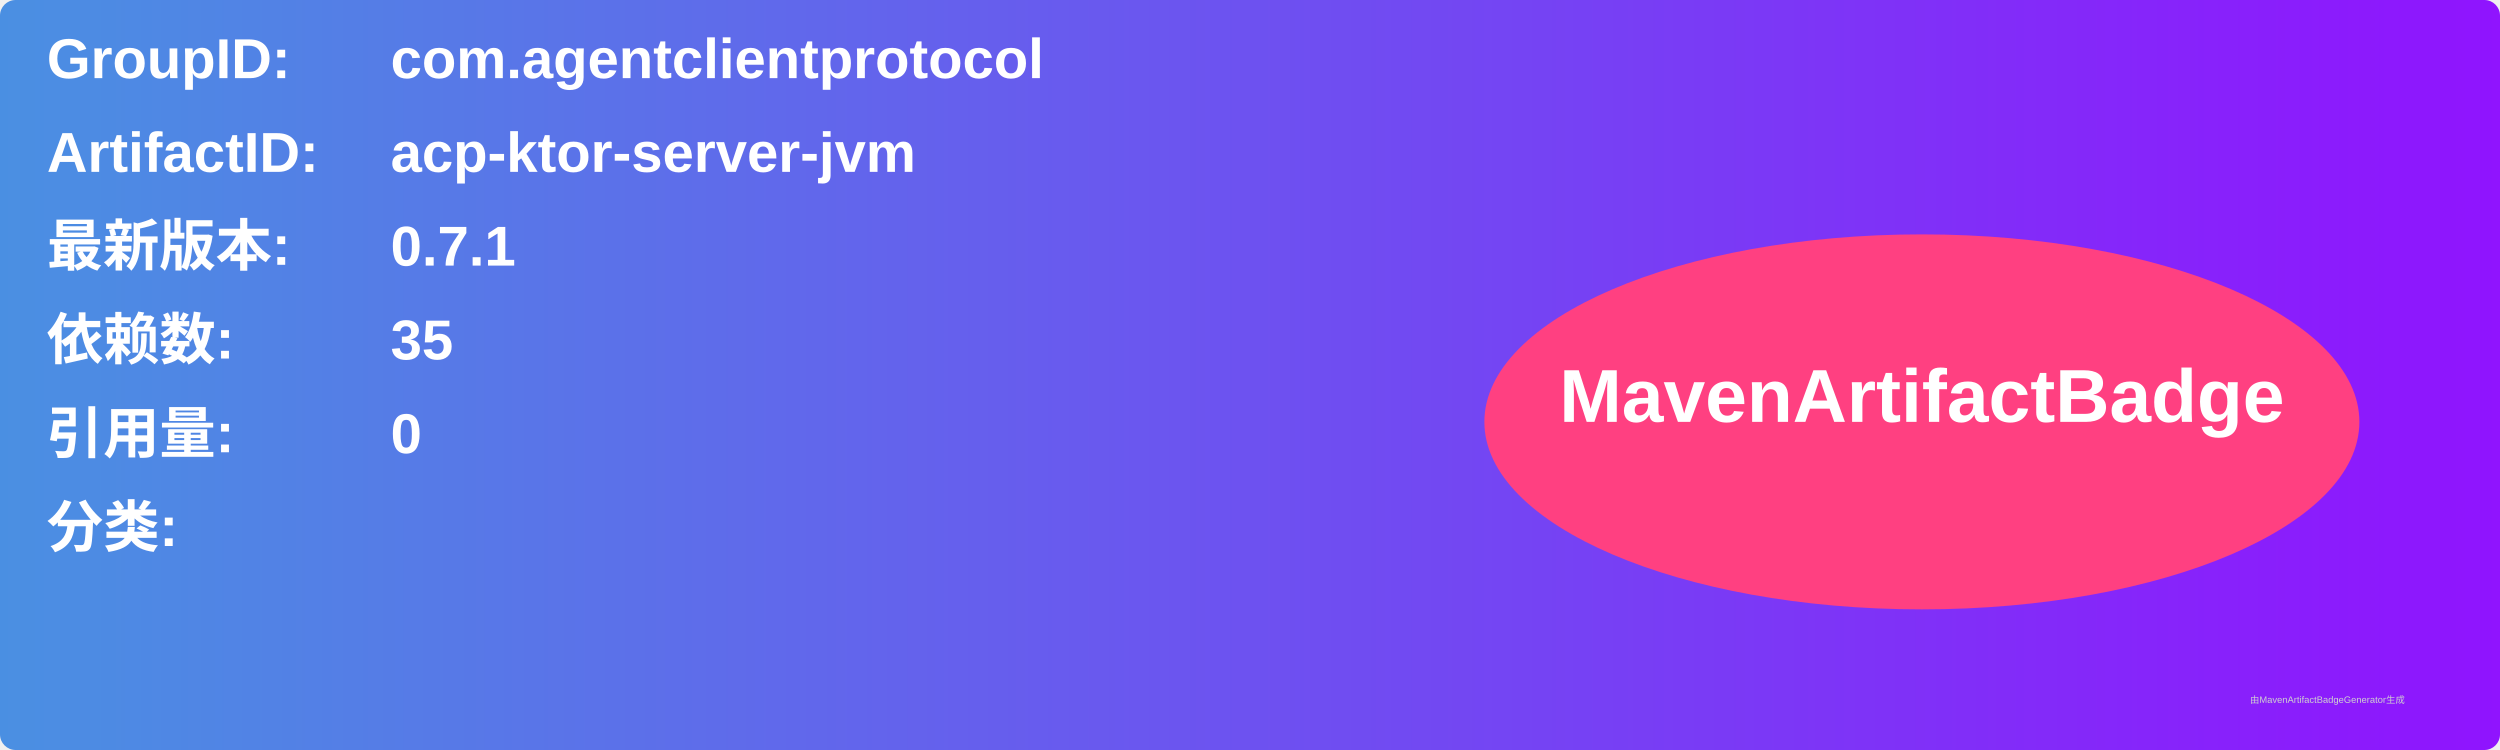
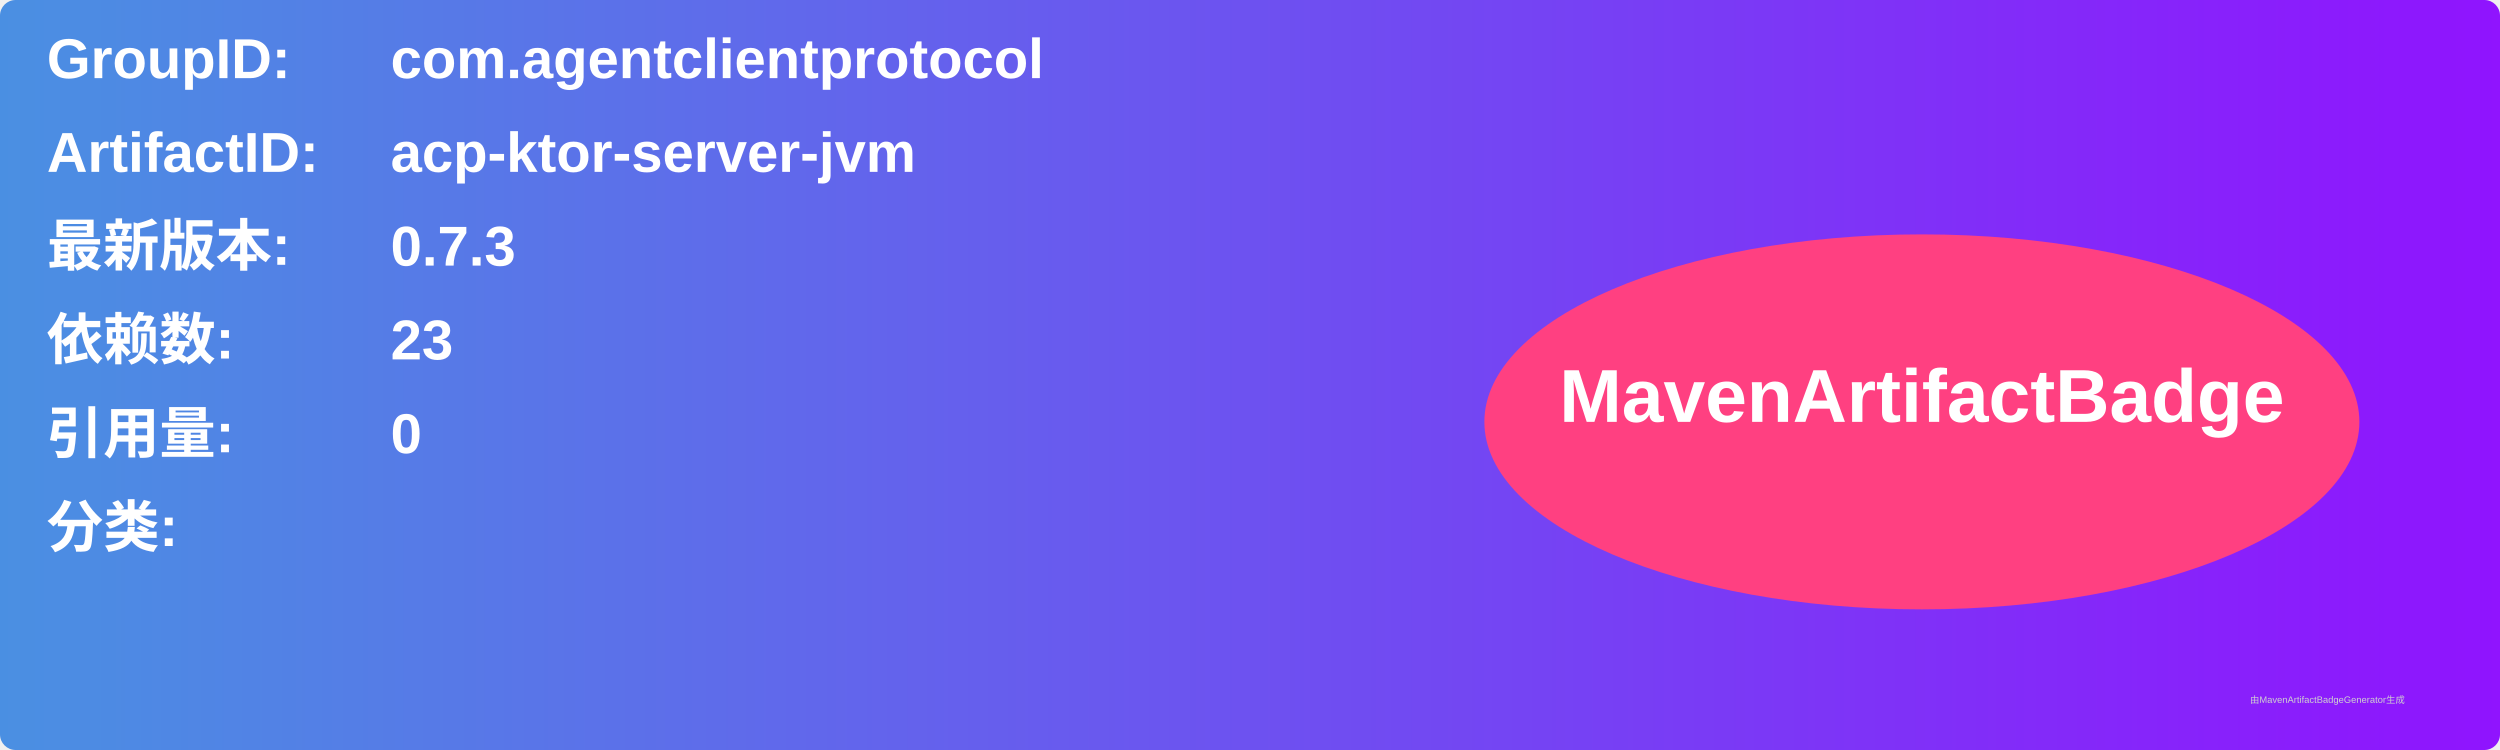
<svg xmlns="http://www.w3.org/2000/svg" width="800" height="240" viewBox="0 0 800 240">
  <linearGradient id="grad" x1="0%" y1="0%" x2="100%" y2="0%">
    <stop offset="0%" stop-color="#4a90e2" />
    <stop offset="100%" stop-color="#9013fe" />
  </linearGradient>
  <rect width="100%" height="100%" rx="5" ry="5" fill="url(#grad)" />
  <g transform="translate(15, 15)">
    <text x="0" y="10" font-family="Arial" font-size="18" fill="white" font-weight="bold" width="260">GroupID:</text>
    <text x="110" y="10" font-family="Arial" font-size="18" fill="white" font-weight="bold" width="460">com.agentclientprotocol</text>
    <text x="0" y="40" font-family="Arial" font-size="18" fill="white" font-weight="bold" width="260">ArtifactID:</text>
    <text x="110" y="40" font-family="Arial" font-size="18" fill="white" font-weight="bold" width="460">acp-ktor-server-jvm</text>
    <text x="0" y="70" font-family="Arial" font-size="18" fill="white" font-weight="bold">最新版本:</text>
    <text x="110" y="70" font-family="Arial" font-size="18" fill="white" font-weight="bold">
-       <tspan font-weight="bold">0.7.1</tspan>
+       <tspan font-weight="bold">0.7.3</tspan>
    </text>
    <text x="0" y="100" font-family="Arial" font-size="18" fill="white" font-weight="bold">依赖数: </text>
    <text x="110" y="100" font-family="Arial" font-size="18" fill="white">
-       <tspan font-weight="bold">35</tspan>
+       <tspan font-weight="bold">23</tspan>
    </text>
    <text x="0" y="130" font-family="Arial" font-size="18" fill="white" font-weight="bold">引用量: </text>
    <text x="110" y="130" font-family="Arial" font-size="18" fill="white">
      <tspan font-weight="bold">0</tspan>
    </text>
    <text x="0" y="160" font-family="Arial" font-size="18" fill="white" font-weight="bold">分类:</text>
    <text x="10" y="190" font-family="Arial" font-size="10" fill="white">
      <tspan font-weight="bold" />
    </text>
    <ellipse cx="600" cy="120" rx="140" ry="60" fill="#ff4081" />
    <text x="600" y="120" text-anchor="middle" font-family="Arial" font-size="24" fill="white" font-weight="bold">MavenArtifactBadge</text>
  </g>
  <text x="720" y="225" font-family="Arial" font-size="3" fill="#d0d0d0">由MavenArtifactBadgeGenerator生成</text>
</svg>
